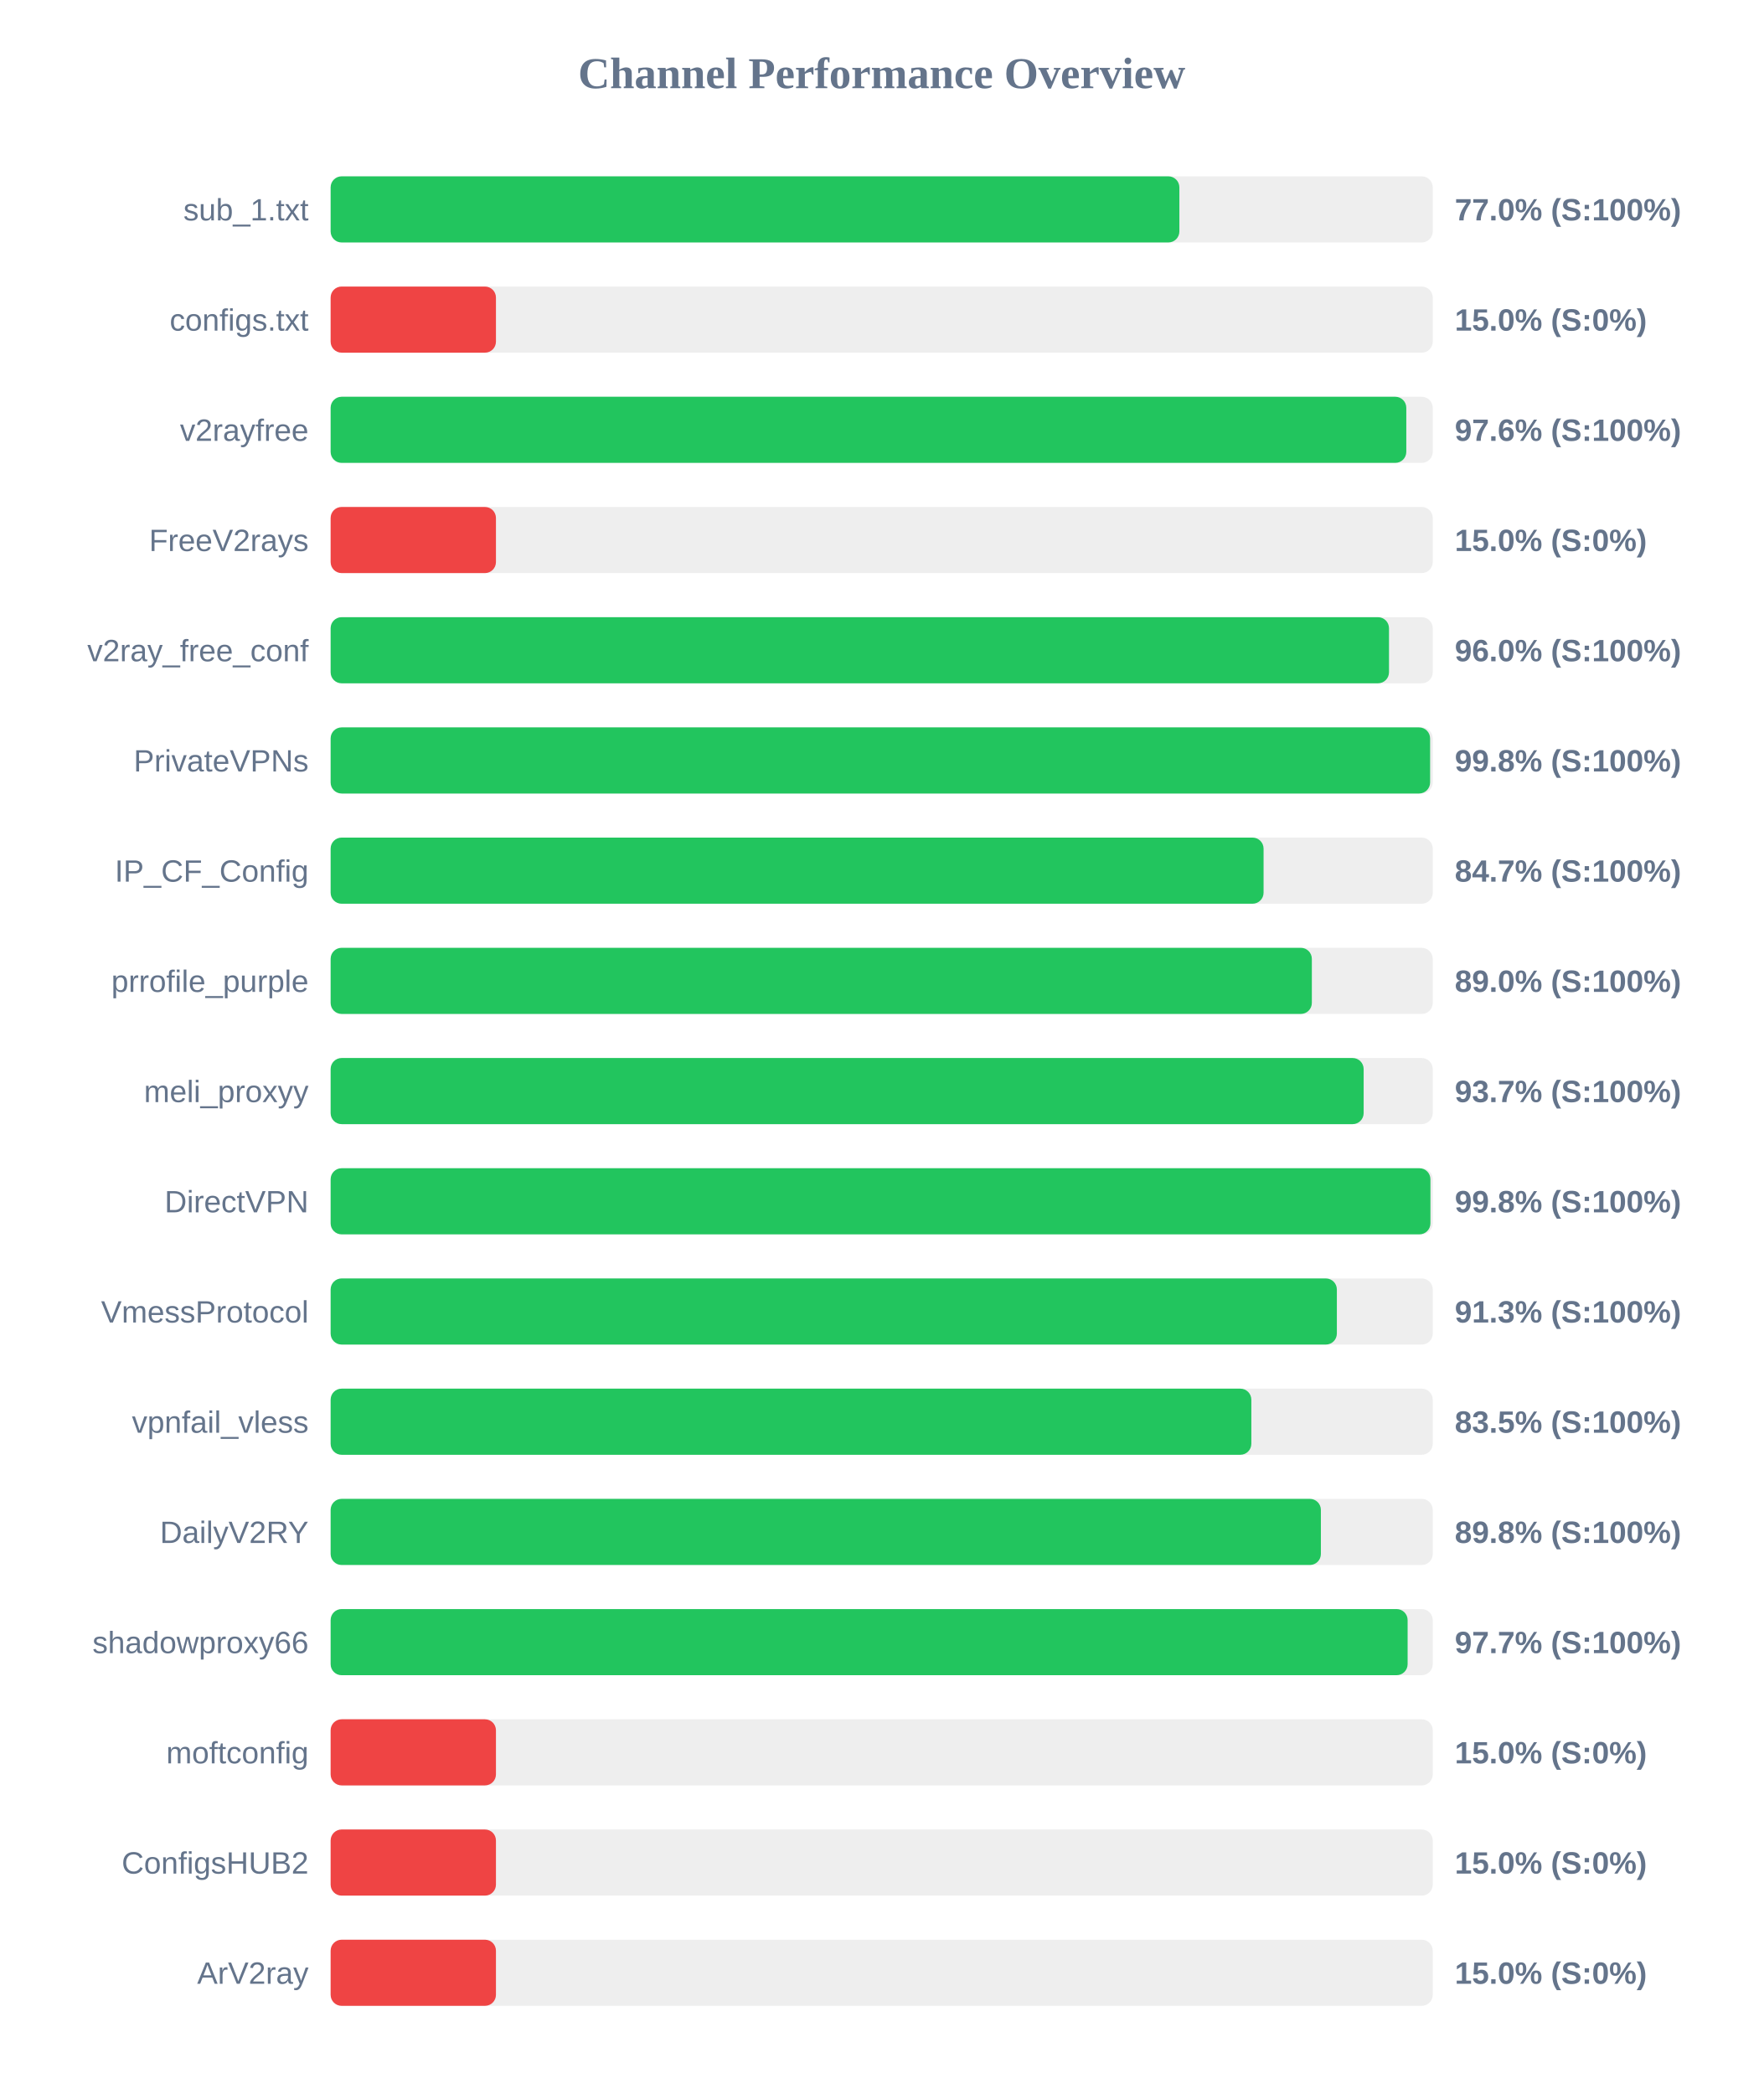
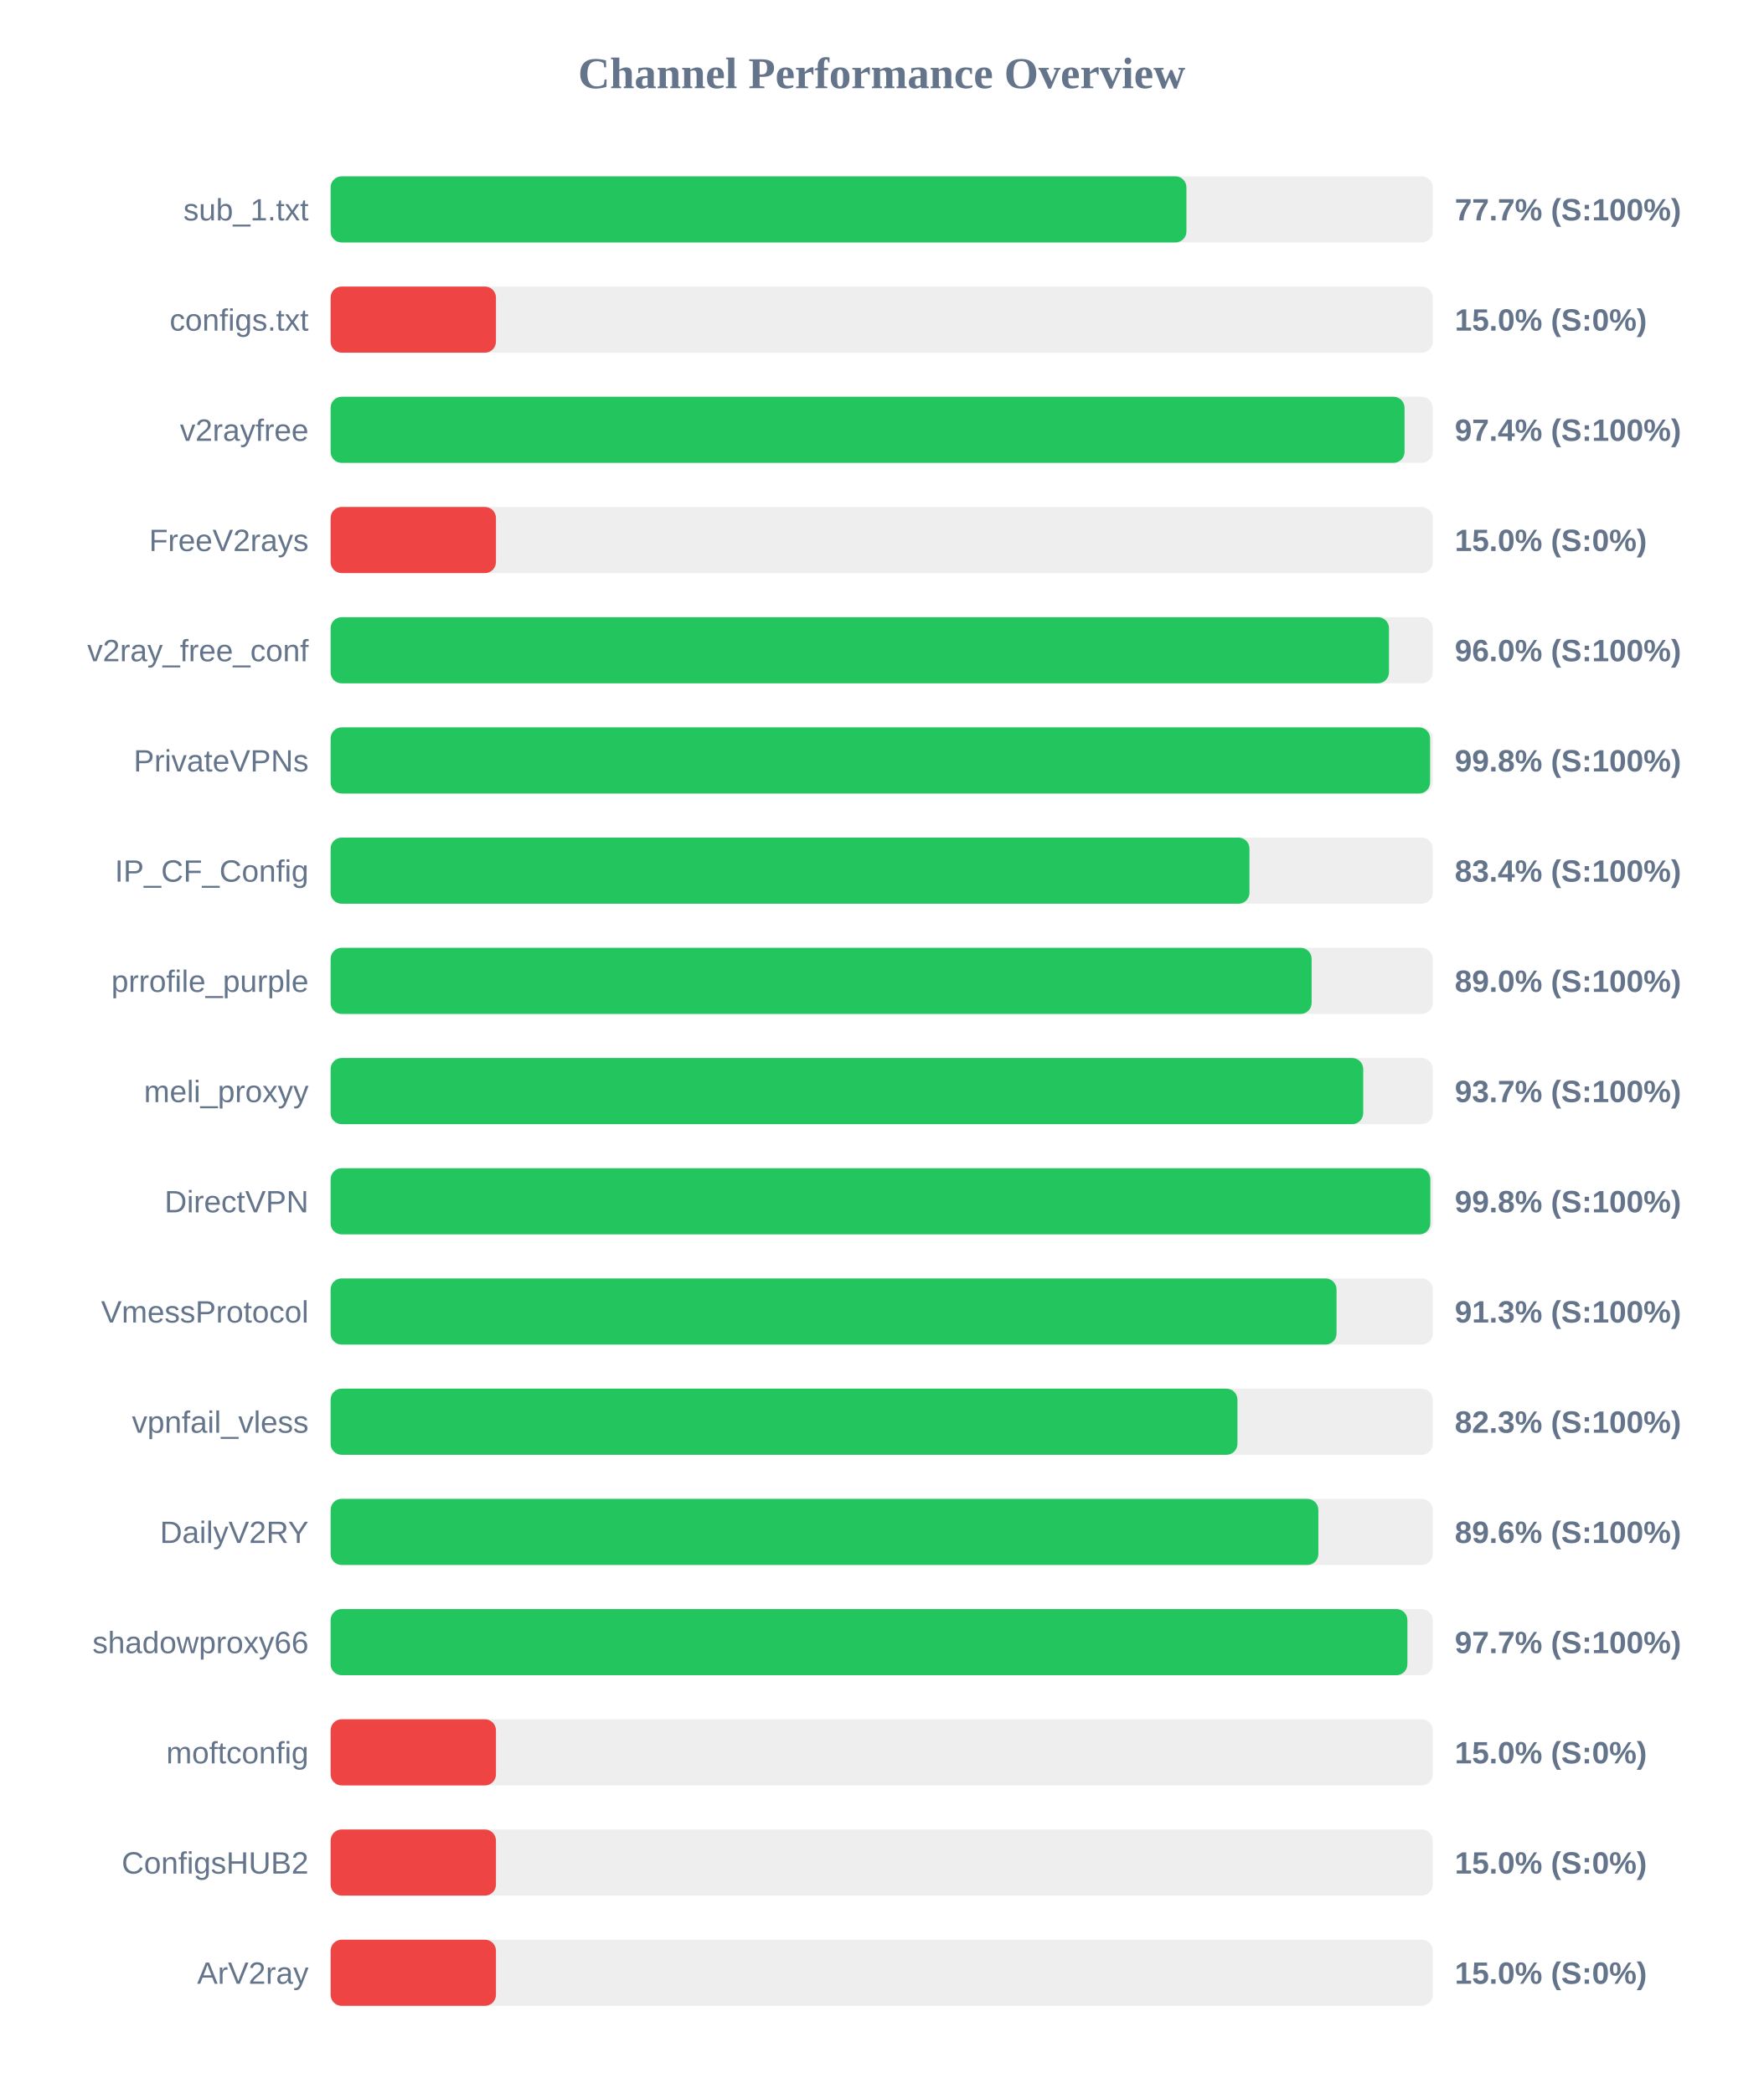
<svg xmlns="http://www.w3.org/2000/svg" width="800" height="950" version="1.1">
  <style>
        .row { font: 14px Arial; fill: #64748b; }
        .score { font: bold 14px Arial; fill: #64748b; }
    </style>
  <text x="400" y="40" text-anchor="middle" font-size="20px" font-weight="bold" fill="#64748b">Channel Performance Overview</text>
  <rect x="150" y="80" width="500" height="30" fill="#eee" rx="5" />
-   <rect x="150" y="80" width="385.05" height="30" fill="#22c55e" rx="5" />
+   <rect x="150" y="80" width="388.25" height="30" fill="#22c55e" rx="5" />
  <text x="140" y="100" text-anchor="end" class="row">sub_1.txt</text>
-   <text x="660" y="100" text-anchor="start" class="score">77.0% (S:100%)</text>
+   <text x="660" y="100" text-anchor="start" class="score">77.7% (S:100%)</text>
  <rect x="150" y="130" width="500" height="30" fill="#eee" rx="5" />
  <rect x="150" y="130" width="75.0" height="30" fill="#ef4444" rx="5" />
  <text x="140" y="150" text-anchor="end" class="row">configs.txt</text>
  <text x="660" y="150" text-anchor="start" class="score">15.0% (S:0%)</text>
  <rect x="150" y="180" width="500" height="30" fill="#eee" rx="5" />
-   <rect x="150" y="180" width="488.0" height="30" fill="#22c55e" rx="5" />
+   <rect x="150" y="180" width="487.2" height="30" fill="#22c55e" rx="5" />
  <text x="140" y="200" text-anchor="end" class="row">v2rayfree</text>
-   <text x="660" y="200" text-anchor="start" class="score">97.6% (S:100%)</text>
+   <text x="660" y="200" text-anchor="start" class="score">97.4% (S:100%)</text>
  <rect x="150" y="230" width="500" height="30" fill="#eee" rx="5" />
  <rect x="150" y="230" width="75.0" height="30" fill="#ef4444" rx="5" />
  <text x="140" y="250" text-anchor="end" class="row">FreeV2rays</text>
  <text x="660" y="250" text-anchor="start" class="score">15.0% (S:0%)</text>
  <rect x="150" y="280" width="500" height="30" fill="#eee" rx="5" />
  <rect x="150" y="280" width="480.15" height="30" fill="#22c55e" rx="5" />
  <text x="140" y="300" text-anchor="end" class="row">v2ray_free_conf</text>
  <text x="660" y="300" text-anchor="start" class="score">96.0% (S:100%)</text>
  <rect x="150" y="330" width="500" height="30" fill="#eee" rx="5" />
  <rect x="150" y="330" width="498.8" height="30" fill="#22c55e" rx="5" />
  <text x="140" y="350" text-anchor="end" class="row">PrivateVPNs</text>
  <text x="660" y="350" text-anchor="start" class="score">99.8% (S:100%)</text>
  <rect x="150" y="380" width="500" height="30" fill="#eee" rx="5" />
-   <rect x="150" y="380" width="423.25" height="30" fill="#22c55e" rx="5" />
+   <rect x="150" y="380" width="416.85" height="30" fill="#22c55e" rx="5" />
  <text x="140" y="400" text-anchor="end" class="row">IP_CF_Config</text>
-   <text x="660" y="400" text-anchor="start" class="score">84.7% (S:100%)</text>
+   <text x="660" y="400" text-anchor="start" class="score">83.4% (S:100%)</text>
  <rect x="150" y="430" width="500" height="30" fill="#eee" rx="5" />
-   <rect x="150" y="430" width="445.15" height="30" fill="#22c55e" rx="5" />
+   <rect x="150" y="430" width="445.05" height="30" fill="#22c55e" rx="5" />
  <text x="140" y="450" text-anchor="end" class="row">prrofile_purple</text>
  <text x="660" y="450" text-anchor="start" class="score">89.0% (S:100%)</text>
  <rect x="150" y="480" width="500" height="30" fill="#eee" rx="5" />
-   <rect x="150" y="480" width="468.65" height="30" fill="#22c55e" rx="5" />
+   <rect x="150" y="480" width="468.45" height="30" fill="#22c55e" rx="5" />
  <text x="140" y="500" text-anchor="end" class="row">meli_proxyy</text>
  <text x="660" y="500" text-anchor="start" class="score">93.7% (S:100%)</text>
  <rect x="150" y="530" width="500" height="30" fill="#eee" rx="5" />
-   <rect x="150" y="530" width="498.95" height="30" fill="#22c55e" rx="5" />
+   <rect x="150" y="530" width="498.9" height="30" fill="#22c55e" rx="5" />
  <text x="140" y="550" text-anchor="end" class="row">DirectVPN</text>
  <text x="660" y="550" text-anchor="start" class="score">99.8% (S:100%)</text>
  <rect x="150" y="580" width="500" height="30" fill="#eee" rx="5" />
-   <rect x="150" y="580" width="456.5" height="30" fill="#22c55e" rx="5" />
+   <rect x="150" y="580" width="456.35" height="30" fill="#22c55e" rx="5" />
  <text x="140" y="600" text-anchor="end" class="row">VmessProtocol</text>
  <text x="660" y="600" text-anchor="start" class="score">91.3% (S:100%)</text>
  <rect x="150" y="630" width="500" height="30" fill="#eee" rx="5" />
-   <rect x="150" y="630" width="417.7" height="30" fill="#22c55e" rx="5" />
+   <rect x="150" y="630" width="411.4" height="30" fill="#22c55e" rx="5" />
  <text x="140" y="650" text-anchor="end" class="row">vpnfail_vless</text>
-   <text x="660" y="650" text-anchor="start" class="score">83.5% (S:100%)</text>
+   <text x="660" y="650" text-anchor="start" class="score">82.3% (S:100%)</text>
  <rect x="150" y="680" width="500" height="30" fill="#eee" rx="5" />
-   <rect x="150" y="680" width="449.25" height="30" fill="#22c55e" rx="5" />
+   <rect x="150" y="680" width="448.1" height="30" fill="#22c55e" rx="5" />
  <text x="140" y="700" text-anchor="end" class="row">DailyV2RY</text>
-   <text x="660" y="700" text-anchor="start" class="score">89.8% (S:100%)</text>
+   <text x="660" y="700" text-anchor="start" class="score">89.6% (S:100%)</text>
  <rect x="150" y="730" width="500" height="30" fill="#eee" rx="5" />
-   <rect x="150" y="730" width="488.6" height="30" fill="#22c55e" rx="5" />
+   <rect x="150" y="730" width="488.5" height="30" fill="#22c55e" rx="5" />
  <text x="140" y="750" text-anchor="end" class="row">shadowproxy66</text>
  <text x="660" y="750" text-anchor="start" class="score">97.7% (S:100%)</text>
  <rect x="150" y="780" width="500" height="30" fill="#eee" rx="5" />
  <rect x="150" y="780" width="75.0" height="30" fill="#ef4444" rx="5" />
  <text x="140" y="800" text-anchor="end" class="row">moftconfig</text>
  <text x="660" y="800" text-anchor="start" class="score">15.0% (S:0%)</text>
  <rect x="150" y="830" width="500" height="30" fill="#eee" rx="5" />
  <rect x="150" y="830" width="75.0" height="30" fill="#ef4444" rx="5" />
  <text x="140" y="850" text-anchor="end" class="row">ConfigsHUB2</text>
  <text x="660" y="850" text-anchor="start" class="score">15.0% (S:0%)</text>
  <rect x="150" y="880" width="500" height="30" fill="#eee" rx="5" />
  <rect x="150" y="880" width="75.0" height="30" fill="#ef4444" rx="5" />
  <text x="140" y="900" text-anchor="end" class="row">ArV2ray</text>
  <text x="660" y="900" text-anchor="start" class="score">15.0% (S:0%)</text>
</svg>
